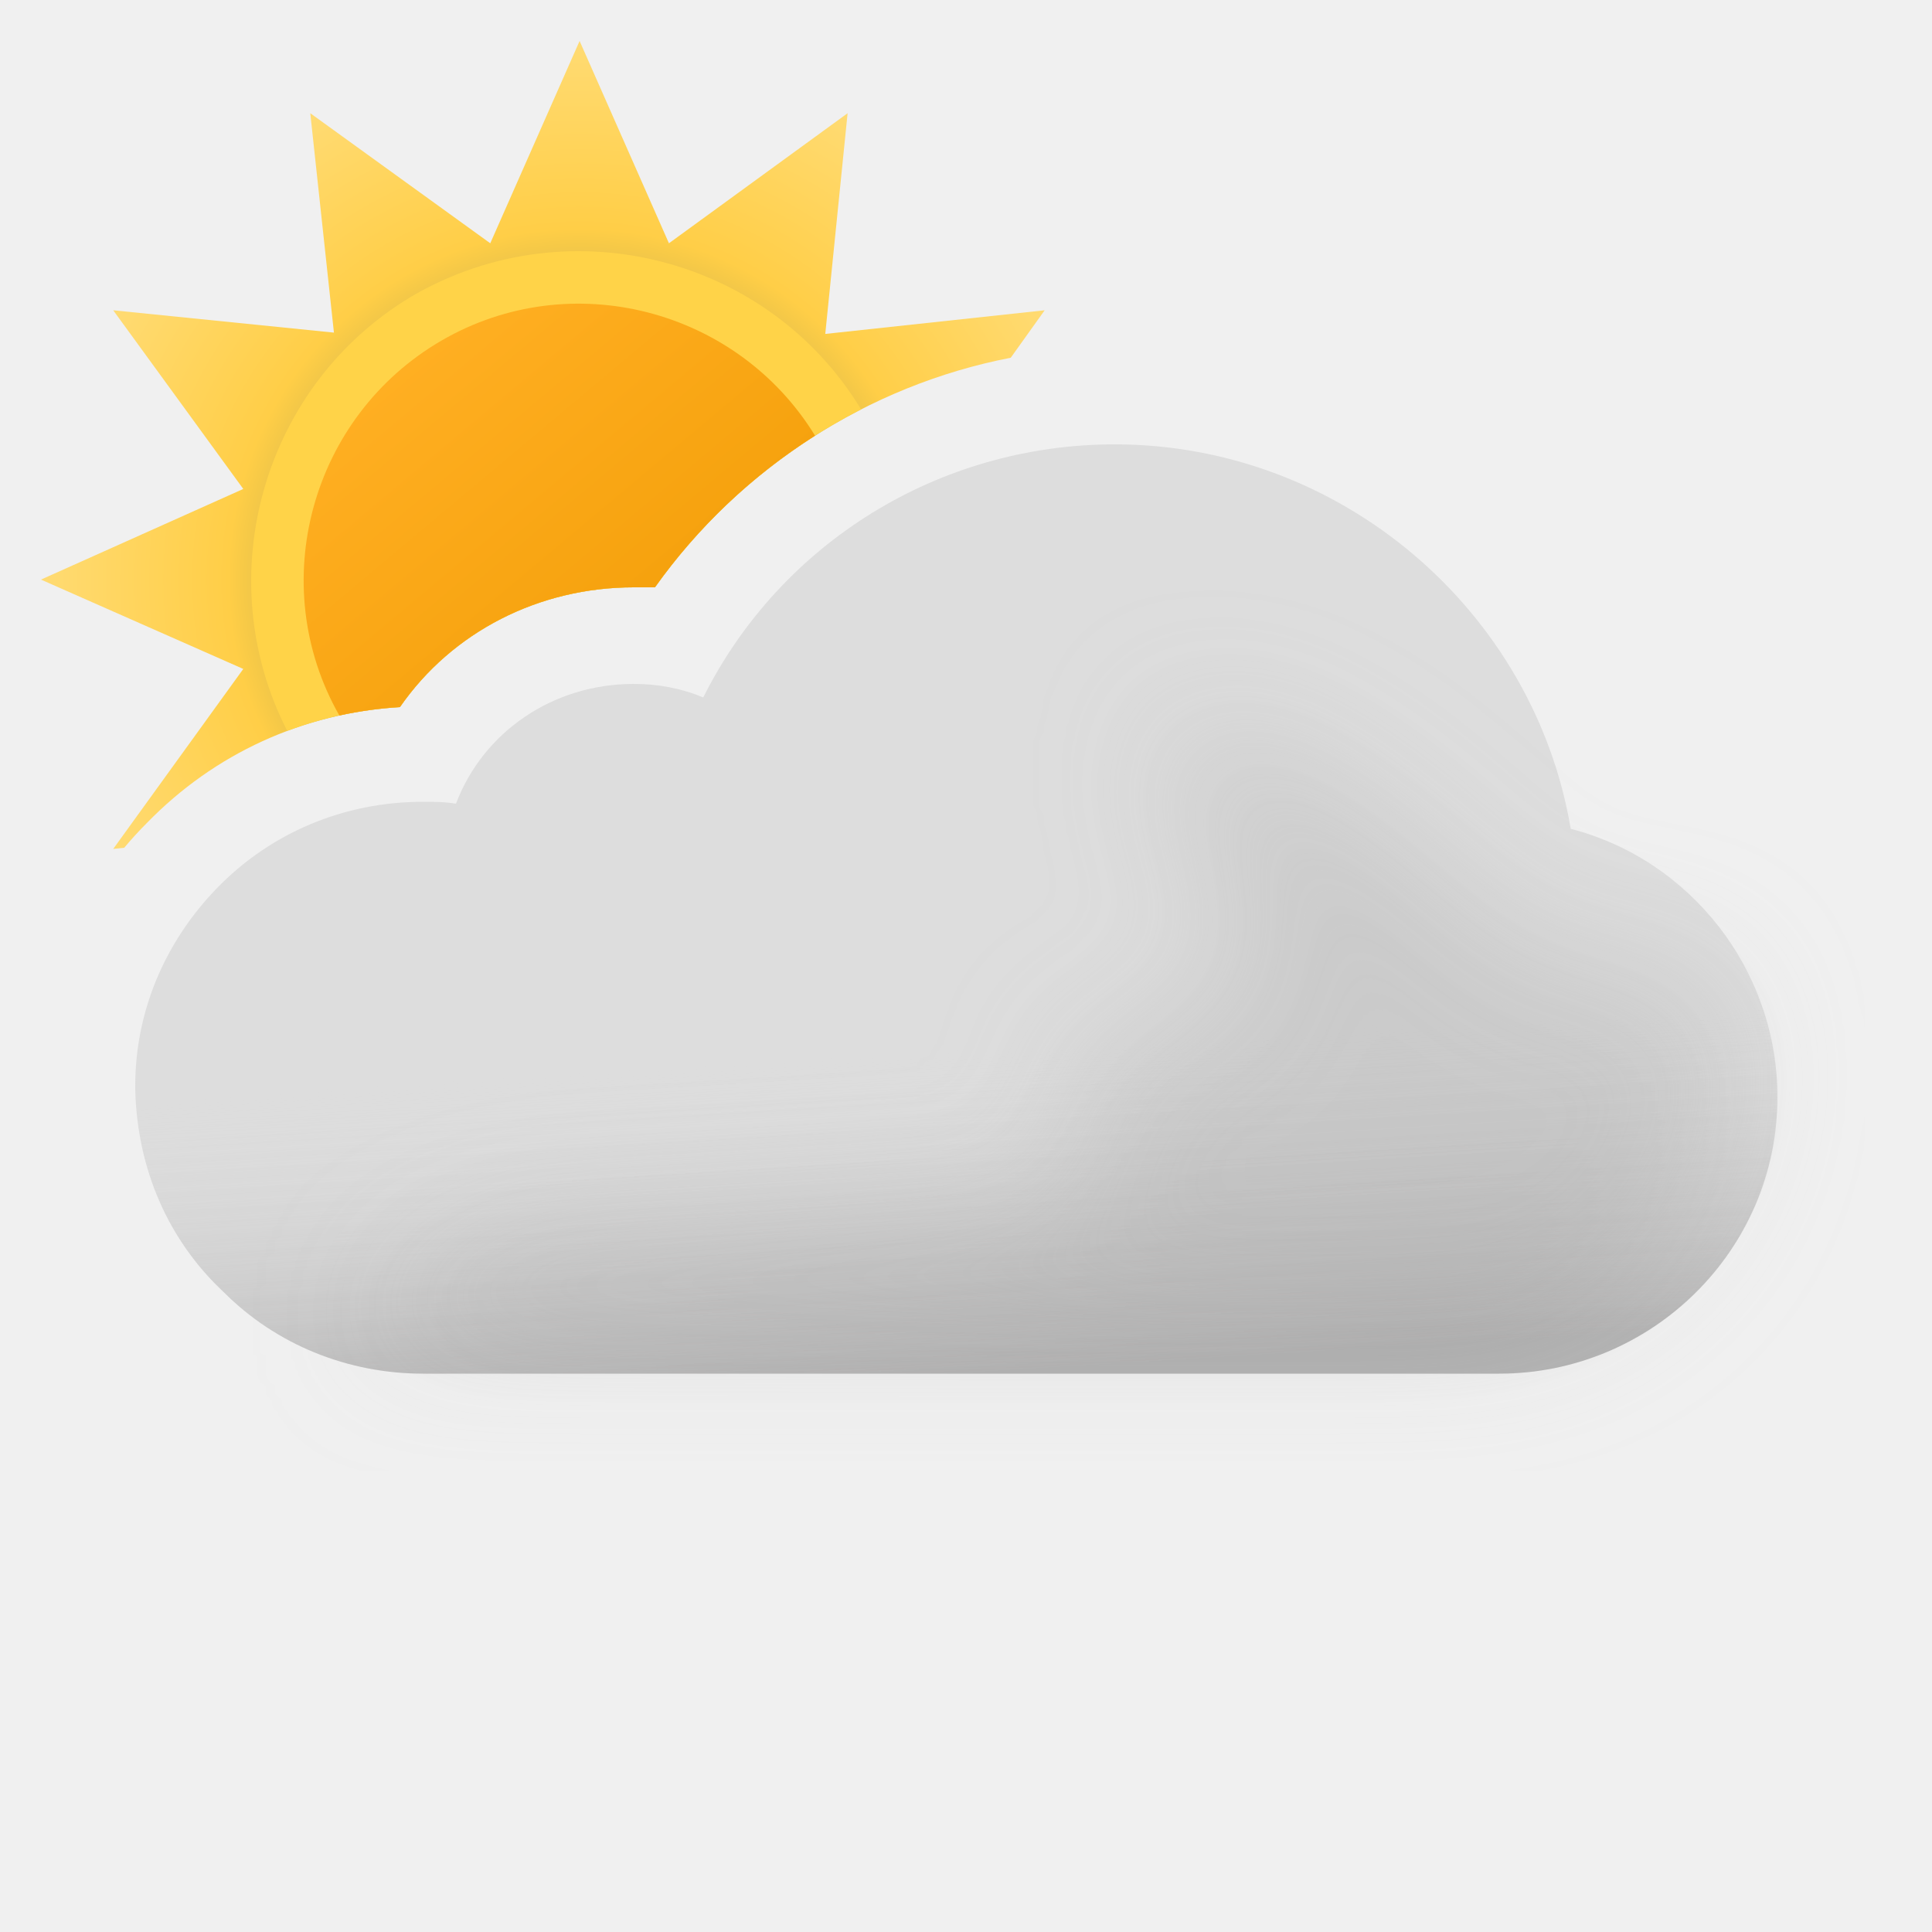
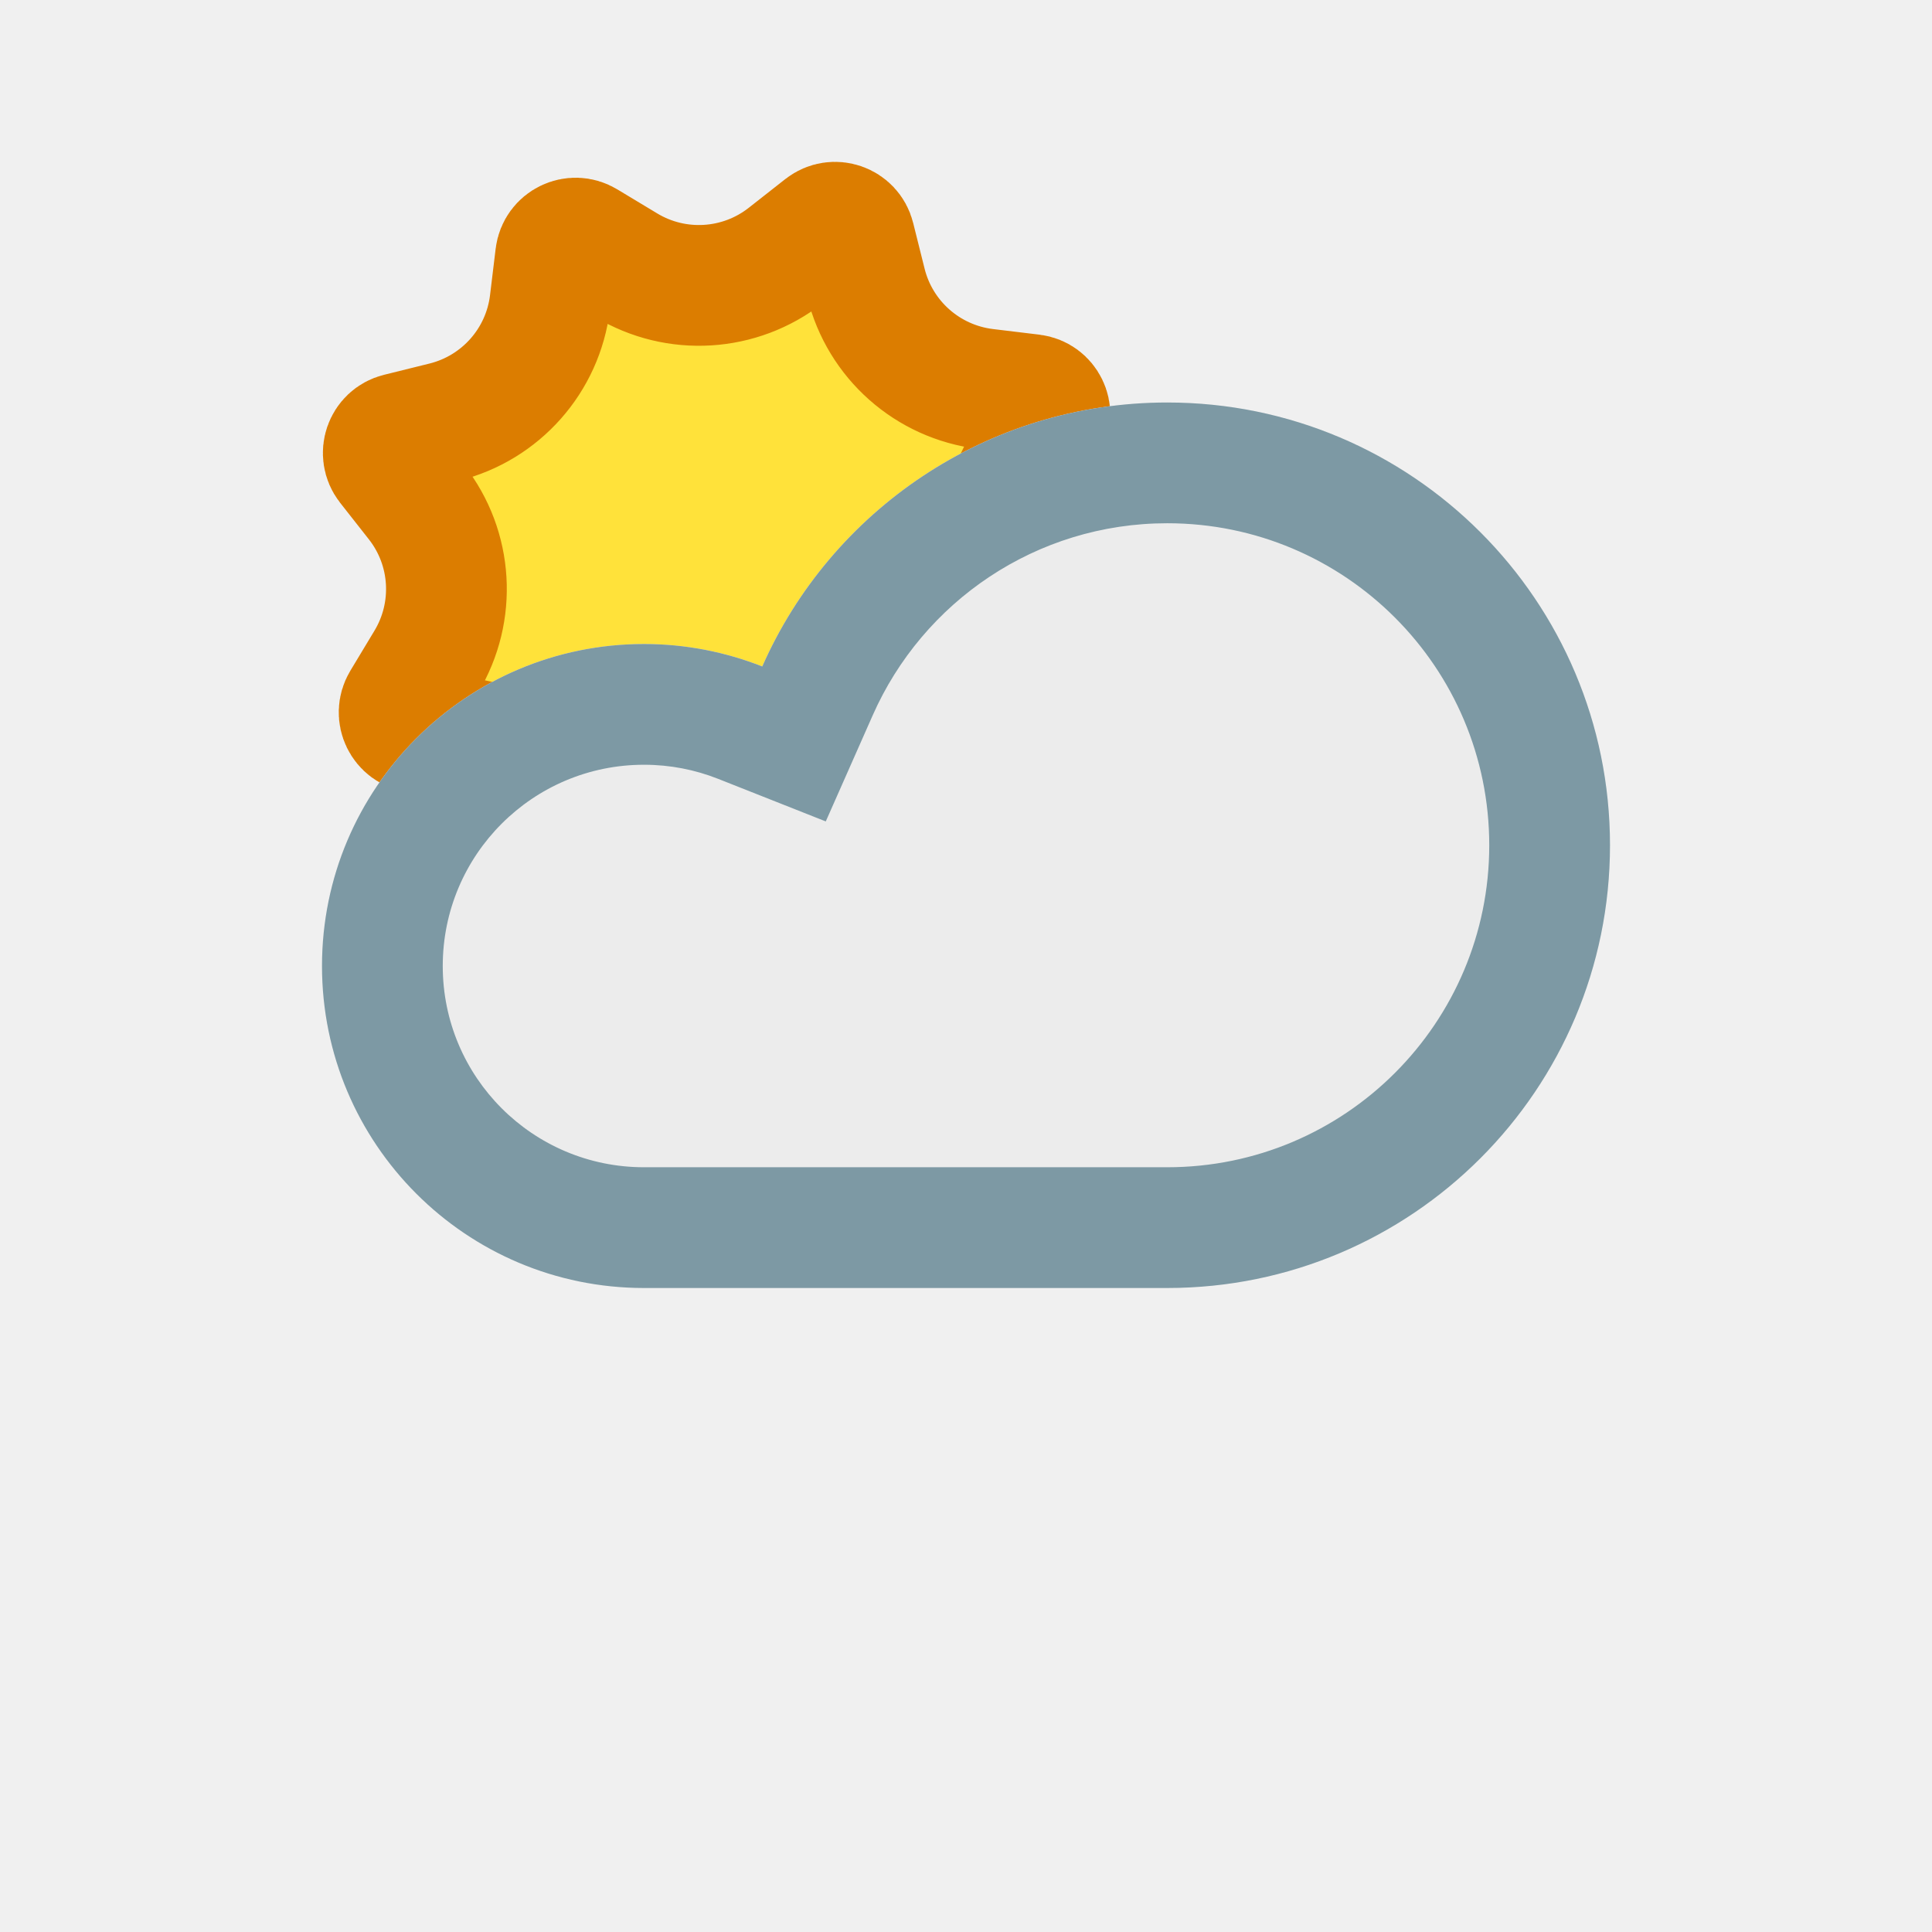
- <svg xmlns="http://www.w3.org/2000/svg" width="100" height="100" fill="none" viewBox="0 0 100 100">
-   <g clip-path="url(#a)">
-     <path fill="url(#b)" fill-rule="evenodd" d="m52.315 18.517 1.757-2.457-11.356 1.224L43.872 5.86l-9.248 6.732L30 2.12l-4.624 10.472L16.06 5.86l1.224 11.356L5.86 16.06l6.732 9.248L2.12 30l10.472 4.624L5.86 43.94l.57-.061c.369-.441.759-.868 1.17-1.279 3.5-3.6 8.1-5.7 13.1-6 2.7-3.9 7.2-6.2 12.1-6.2h1.1c4.363-6.14 11.011-10.453 18.415-11.883Z" clip-rule="evenodd" />
-     <path fill="#FFD348" fill-rule="evenodd" d="M14.867 37.83A20.01 20.01 0 0 1 20.7 36.6c2.7-3.9 7.2-6.2 12.1-6.2h1.1a29.679 29.679 0 0 1 10.672-9.21c-4.775-7.863-15.023-10.525-23.082-5.956-7.87 4.565-10.725 14.6-6.623 22.597Z" clip-rule="evenodd" />
-     <path fill="url(#c)" fill-rule="evenodd" d="M17.565 37.034c1.022-.224 2.07-.37 3.135-.434 2.7-3.9 7.2-6.2 12.1-6.2h1.1a29.635 29.635 0 0 1 8.287-7.849c-4.026-6.562-12.633-8.81-19.328-4.927-6.765 3.923-9.155 12.626-5.294 19.41Z" clip-rule="evenodd" />
-     <path fill="#DDD" fill-rule="evenodd" d="M81.3 42.9C79.4 31.6 69.4 23 57.7 23c-9.1 0-17.3 5.1-21.3 13.1-1.2-.5-2.4-.7-3.6-.7-4.2 0-7.8 2.5-9.2 6.2-.6-.1-1.1-.1-1.7-.1-4.1 0-7.9 1.6-10.7 4.5C8.5 48.8 7 52.4 7 56.2v.2c.1 4.1 1.7 7.8 4.6 10.5 2.7 2.7 6.4 4.2 10.3 4.2h55.7c7.9 0 14.4-6.4 14.4-14.3 0-6.6-4.5-12.3-10.7-13.9Z" clip-rule="evenodd" />
-     <path fill="url(#d)" fill-rule="evenodd" d="M81.3 42.9C79.4 31.6 69.4 23 57.7 23c-9.1 0-17.3 5.1-21.3 13.1-1.2-.5-2.4-.7-3.6-.7-4.2 0-7.8 2.5-9.2 6.2-.6-.1-1.1-.1-1.7-.1-4.1 0-7.9 1.6-10.7 4.5C8.5 48.8 7 52.4 7 56.2v.2c.1 4.1 1.7 7.8 4.6 10.5 2.7 2.7 6.4 4.2 10.3 4.2h55.7c7.9 0 14.4-6.4 14.4-14.3 0-6.6-4.5-12.3-10.7-13.9Z" clip-rule="evenodd" opacity=".6" style="mix-blend-mode:multiply" />
-     <g filter="url(#e)" opacity=".3" style="mix-blend-mode:multiply">
-       <path fill="#B6B6B6" d="M29.5 64c1.787 0 24.848-1.272 26.48-2 2.23-.994-2.39-6.972 0-7.47 1.08-.224 2.667-.927 2.667-.927s4.352-1.602 5.103-1.602c.75 0 .374-2.964.14-4.81l-.14-1.32c0-.87-2.592-2.674-3-4.87-.284-1.527.424-3.585.276-3.968 0 0-.05-.029-.036-.032.014-.004.026.007.036.032.112.053.922.327.922.327 1.948.66 5.03 1.74 7.802 3.64 1.658 1.138 3.941 3.314 3.941 3.314s1.645 1.272 2.059 1.687c1 1 4 4 6 4h5L89 51.59l.5 3.21c0 7.9-6.5 14.3-14.4 14.3H18.5S23 64 29.5 64Z" />
-     </g>
-   </g>
-   <defs>
-     <linearGradient id="c" x1="20.817" x2="39.177" y1="19.057" y2="40.937" gradientUnits="userSpaceOnUse">
-       <stop stop-color="#FFAF22" />
-       <stop offset=".99" stop-color="#F09900" />
-     </linearGradient>
-     <linearGradient id="d" x1="47.5" x2="49.5" y1="38.5" y2="71.1" gradientUnits="userSpaceOnUse">
-       <stop offset=".484" stop-color="#fff" stop-opacity="0" />
-       <stop offset="1" stop-color="#B3B2B2" />
-     </linearGradient>
-     <radialGradient id="b" cx="0" cy="0" r="1" gradientTransform="translate(30 30) scale(27.88)" gradientUnits="userSpaceOnUse">
-       <stop offset=".514" stop-color="#D6B849" />
-       <stop offset=".652" stop-color="#FFCE47" />
-       <stop offset="1" stop-color="#FFDB73" />
-     </radialGradient>
-     <clipPath id="a">
-       <path fill="#fff" d="M0 0h100v100H0z" />
-     </clipPath>
-     <filter id="e" width="85" height="46.101" x="11.5" y="30" color-interpolation-filters="sRGB" filterUnits="userSpaceOnUse">
-       <feFlood flood-opacity="0" result="BackgroundImageFix" />
-       <feBlend in="SourceGraphic" in2="BackgroundImageFix" result="shape" />
-       <feGaussianBlur result="effect1_foregroundBlur_149_1385" stdDeviation="3.5" />
-     </filter>
-   </defs>
+ <svg xmlns="http://www.w3.org/2000/svg" width="24" height="24" viewBox="0 0 24 24" fill="none">
+   <path d="M6.902 3.178C6.924 2.998 7.125 2.9 7.28 2.994L7.778 3.294C8.4 3.669 9.19 3.621 9.762 3.173L10.219 2.814C10.362 2.702 10.573 2.775 10.616 2.951L10.757 3.515C10.931 4.22 11.523 4.744 12.244 4.832L12.823 4.902C13.002 4.924 13.1 5.124 13.007 5.279L12.706 5.778C12.331 6.4 12.379 7.19 12.828 7.761L13.186 8.219C13.297 8.362 13.225 8.573 13.049 8.616L12.485 8.756C11.78 8.931 11.255 9.523 11.168 10.244L11.098 10.823C11.076 11.002 10.876 11.1 10.721 11.007L10.222 10.706C9.6 10.331 8.81 10.379 8.239 10.828L7.781 11.185C7.638 11.297 7.427 11.225 7.384 11.049L7.244 10.485C7.07 9.779 6.477 9.255 5.756 9.168L5.178 9.098C4.998 9.076 4.901 8.875 4.994 8.72L5.294 8.222C5.669 7.6 5.622 6.811 5.174 6.239L4.814 5.781C4.703 5.638 4.775 5.427 4.951 5.384L5.516 5.244C6.221 5.069 6.745 4.477 6.832 3.756L6.902 3.178Z" fill="#FFE23A" stroke="#DC7D00" stroke-width="1.5" />
+   <mask id="path-2-inside-1_2550_7870" fill="white">
+     <path d="M14.5 5C12.253 5 10.322 6.348 9.469 8.279C9.014 8.1 8.519 8 8 8C5.791 8 4 9.791 4 12C4 14.209 5.791 16 8 16H14.5C17.538 16 20 13.538 20 10.5C20 7.462 17.538 5 14.5 5Z" />
+   </mask>
+   <path d="M14.5 5C12.253 5 10.322 6.348 9.469 8.279C9.014 8.1 8.519 8 8 8C5.791 8 4 9.791 4 12C4 14.209 5.791 16 8 16H14.5C17.538 16 20 13.538 20 10.5C20 7.462 17.538 5 14.5 5Z" fill="#ECECEC" />
+   <path d="M9.469 8.279L10.841 8.886L10.258 10.204L8.918 9.674L9.469 8.279ZM14.5 5V6.5C12.869 6.5 11.463 7.477 10.841 8.886L9.469 8.279L8.097 7.673C9.182 5.219 11.637 3.5 14.5 3.5V5ZM9.469 8.279L8.918 9.674C8.634 9.562 8.325 9.5 8 9.5V8V6.5C8.713 6.5 9.394 6.637 10.02 6.884L9.469 8.279ZM8 8V9.5C6.619 9.5 5.5 10.619 5.5 12H4H2.5C2.5 8.962 4.963 6.5 8 6.5V8ZM4 12H5.5C5.5 13.381 6.619 14.5 8 14.5V16V17.5C4.963 17.5 2.5 15.038 2.5 12H4ZM8 16V14.5H14.5V16V17.5H8V16ZM14.5 16V14.5C16.709 14.5 18.5 12.709 18.5 10.5H20H21.5C21.5 14.366 18.366 17.5 14.5 17.5V16ZM20 10.5H18.5C18.5 8.291 16.709 6.5 14.5 6.5V5V3.5C18.366 3.5 21.5 6.634 21.5 10.5H20Z" fill="#7D99A4" mask="url(#path-2-inside-1_2550_7870)" />
</svg>
